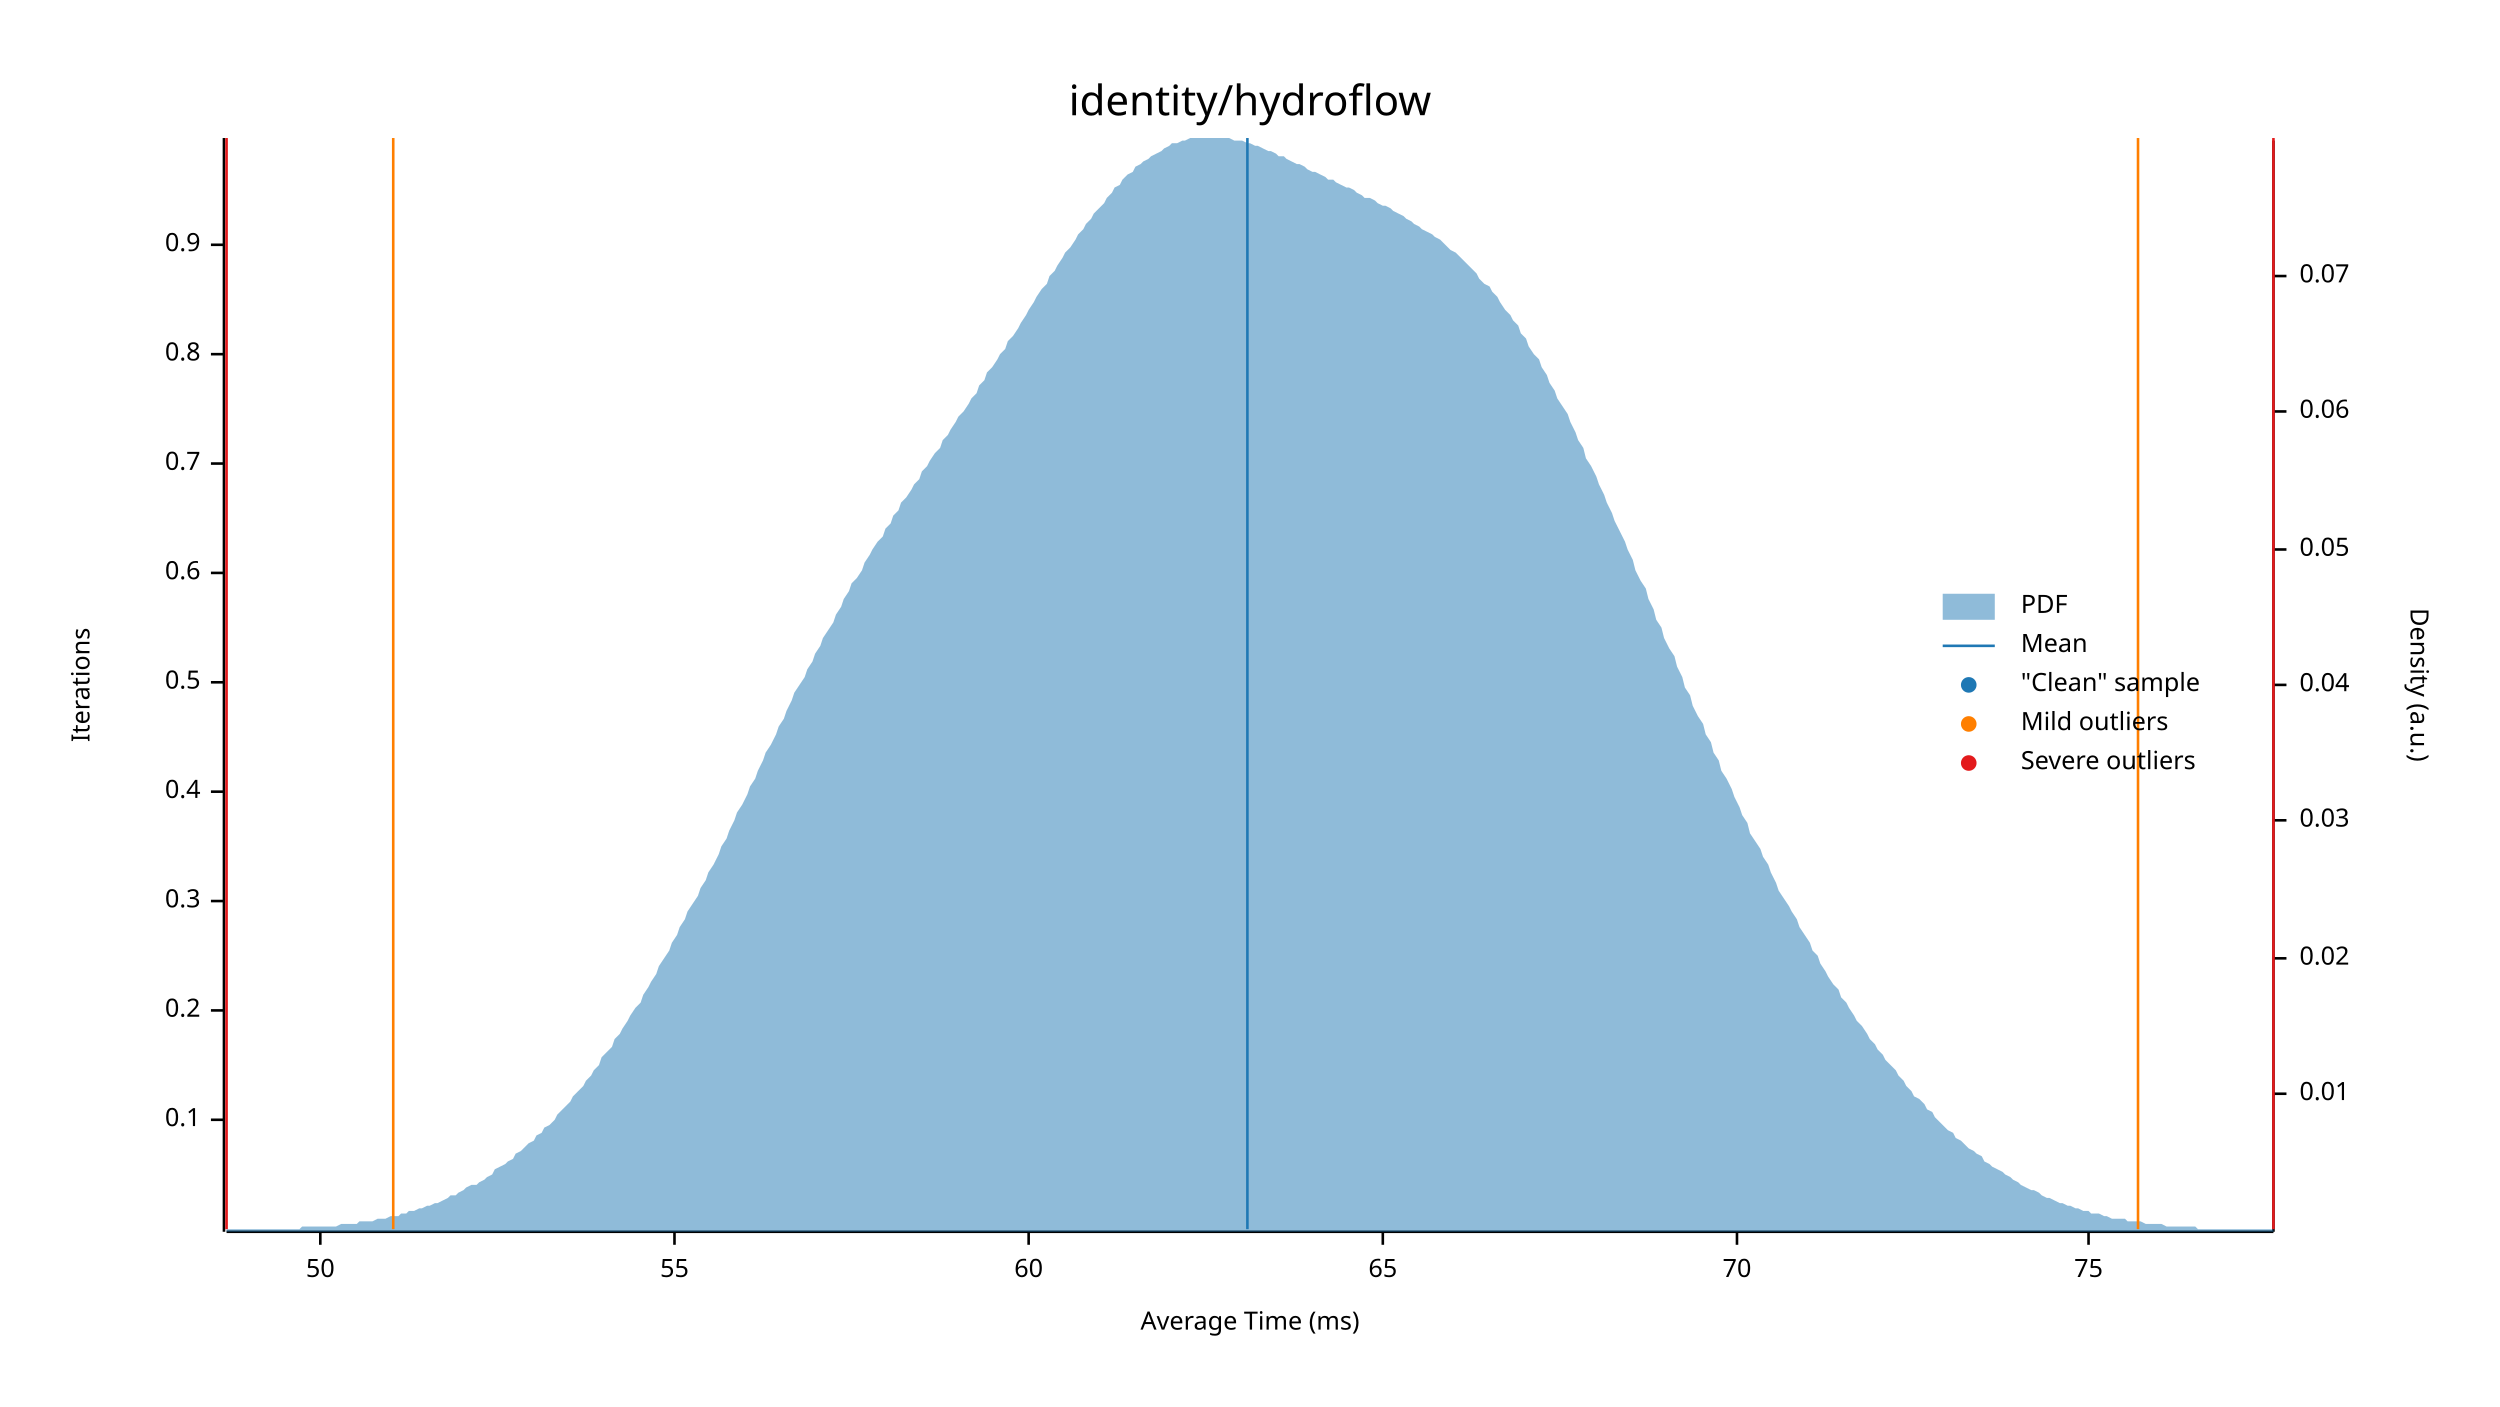
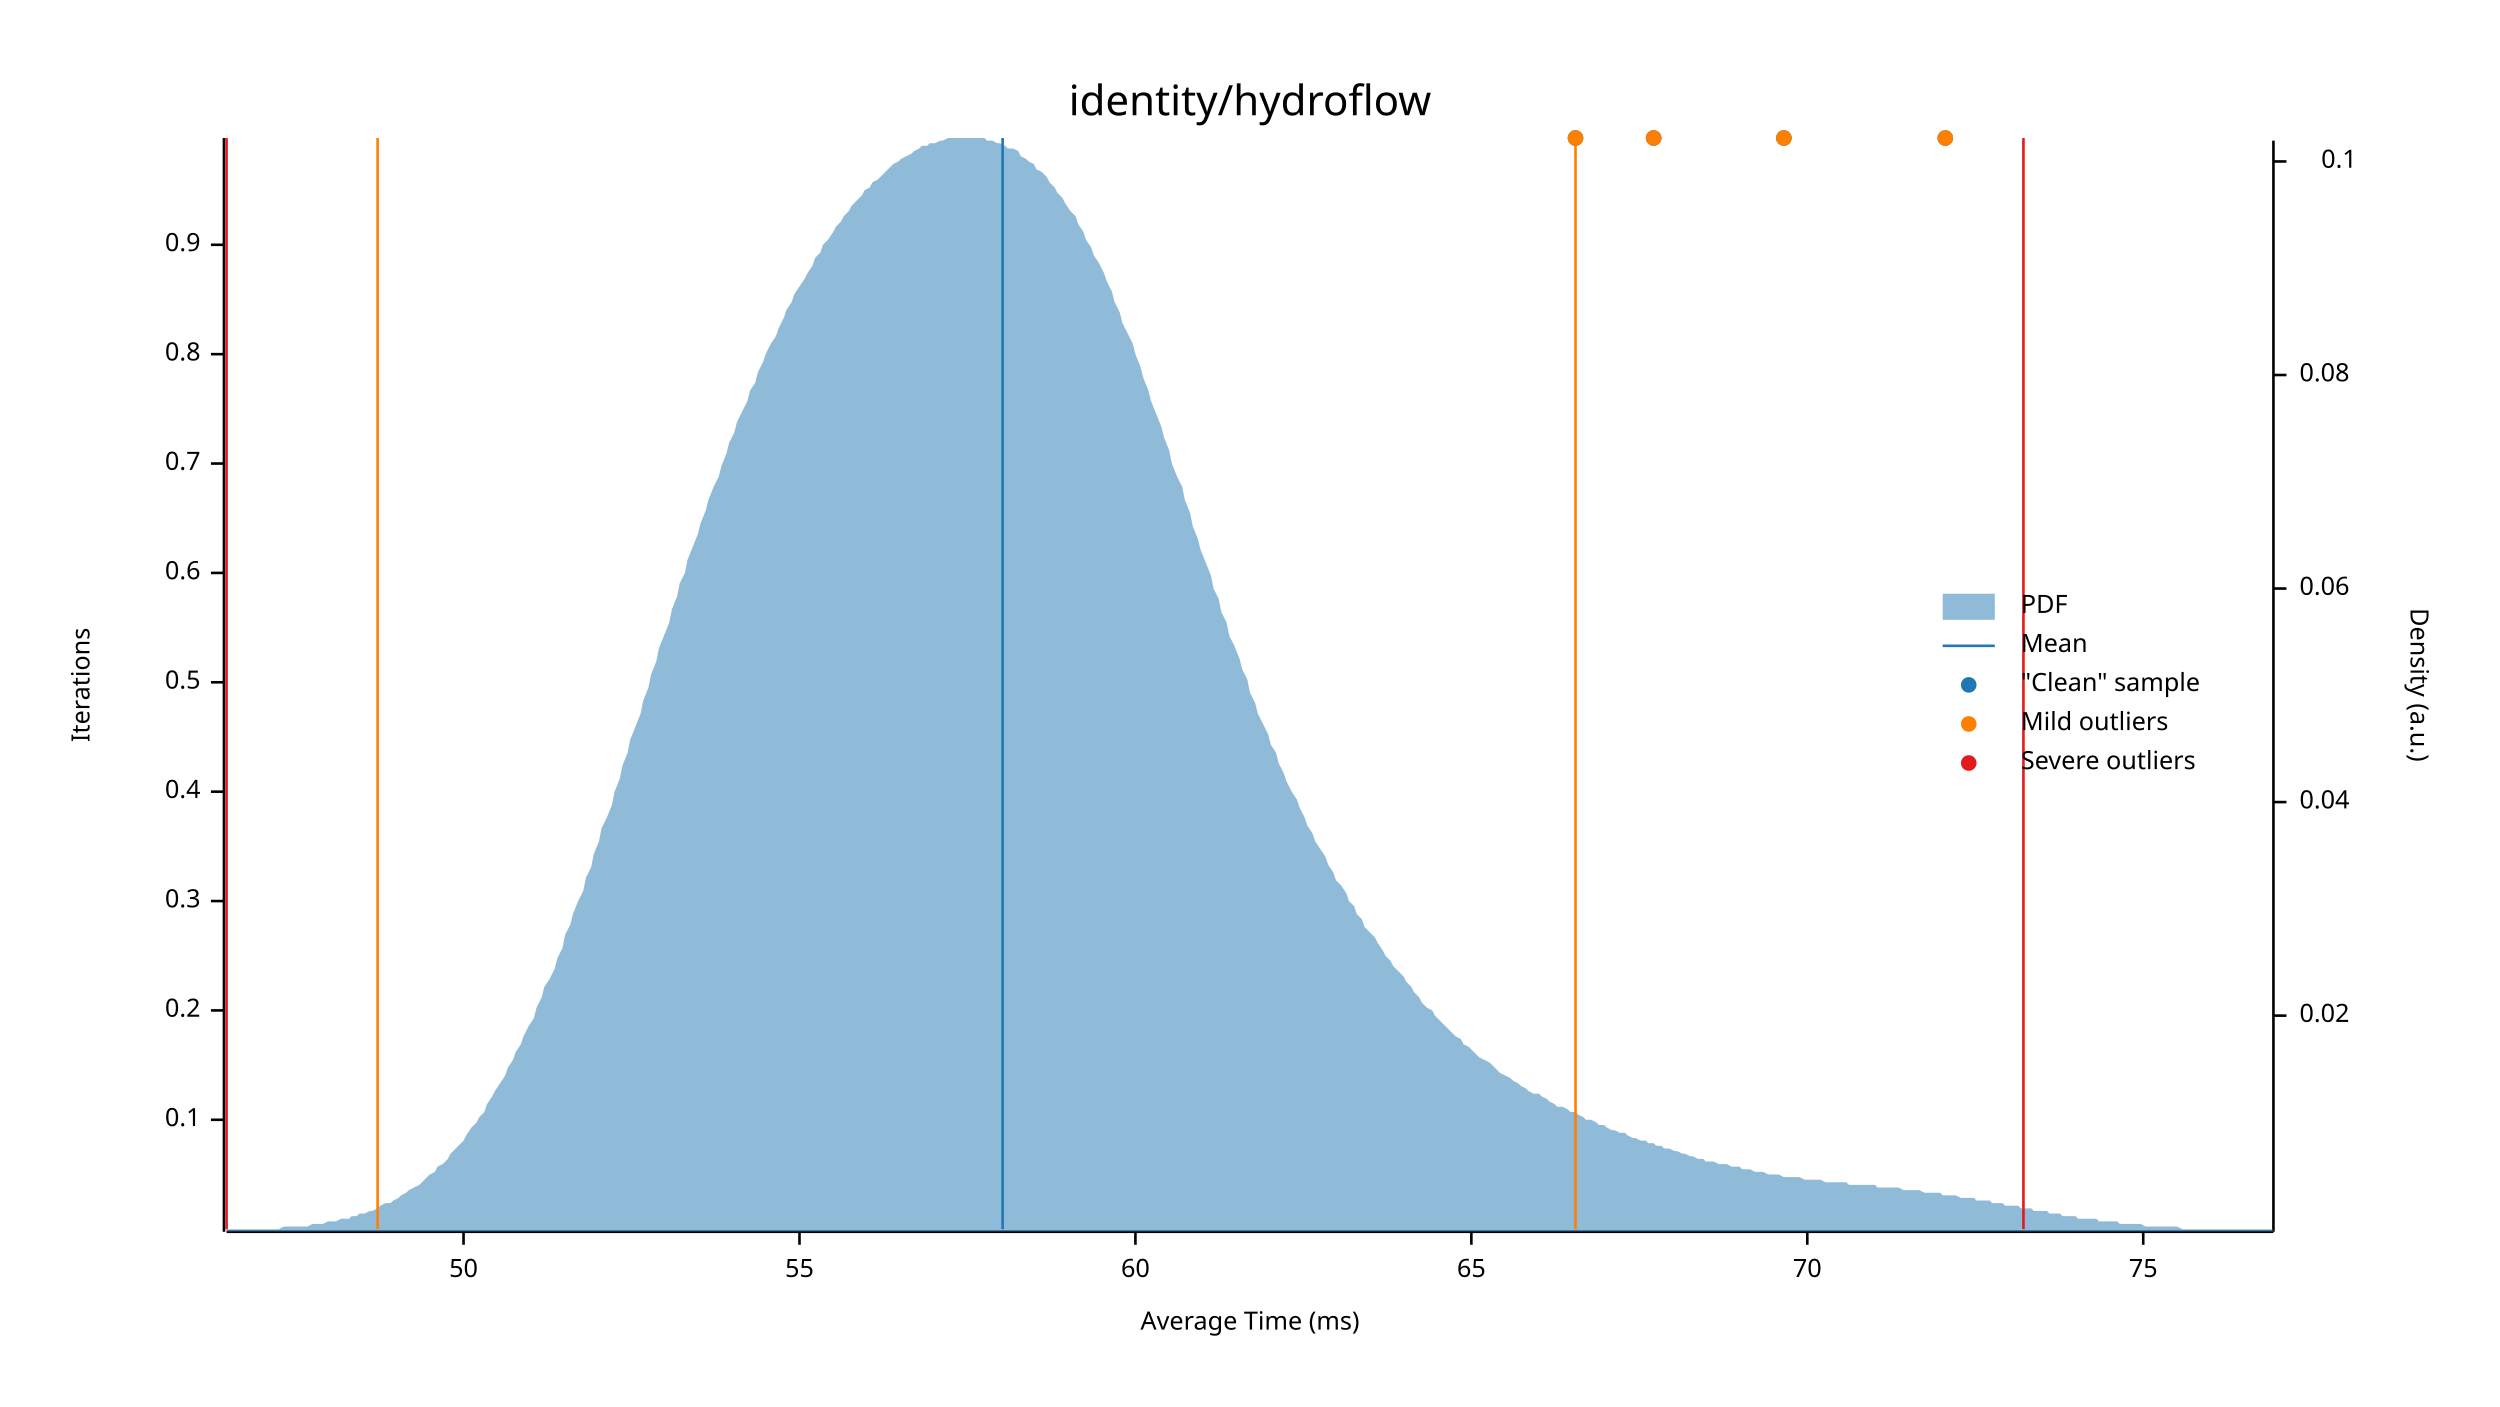
<svg xmlns="http://www.w3.org/2000/svg" width="960" height="540" viewBox="0 0 960 540">
  <text x="480" y="32" dy="0.76em" text-anchor="middle" font-family="sans-serif" font-size="16.129" opacity="1" fill="#000000">
identity/hydroflow
</text>
  <text x="27" y="263" dy="0.76em" text-anchor="middle" font-family="sans-serif" font-size="9.677" opacity="1" fill="#000000" transform="rotate(270, 27, 263)">
Iterations
</text>
  <text x="480" y="513" dy="-0.5ex" text-anchor="middle" font-family="sans-serif" font-size="9.677" opacity="1" fill="#000000">
Average Time (ms)
</text>
  <polyline fill="none" opacity="1" stroke="#000000" stroke-width="1" points="86,53 86,473 " />
  <text x="77" y="430" dy="0.5ex" text-anchor="end" font-family="sans-serif" font-size="9.677" opacity="1" fill="#000000">
0.1
</text>
  <polyline fill="none" opacity="1" stroke="#000000" stroke-width="1" points="81,430 86,430 " />
  <text x="77" y="388" dy="0.5ex" text-anchor="end" font-family="sans-serif" font-size="9.677" opacity="1" fill="#000000">
0.2
</text>
  <polyline fill="none" opacity="1" stroke="#000000" stroke-width="1" points="81,388 86,388 " />
  <text x="77" y="346" dy="0.5ex" text-anchor="end" font-family="sans-serif" font-size="9.677" opacity="1" fill="#000000">
0.3
</text>
  <polyline fill="none" opacity="1" stroke="#000000" stroke-width="1" points="81,346 86,346 " />
  <text x="77" y="304" dy="0.5ex" text-anchor="end" font-family="sans-serif" font-size="9.677" opacity="1" fill="#000000">
0.4
</text>
  <polyline fill="none" opacity="1" stroke="#000000" stroke-width="1" points="81,304 86,304 " />
  <text x="77" y="262" dy="0.5ex" text-anchor="end" font-family="sans-serif" font-size="9.677" opacity="1" fill="#000000">
0.5
</text>
  <polyline fill="none" opacity="1" stroke="#000000" stroke-width="1" points="81,262 86,262 " />
  <text x="77" y="220" dy="0.5ex" text-anchor="end" font-family="sans-serif" font-size="9.677" opacity="1" fill="#000000">
0.6
</text>
  <polyline fill="none" opacity="1" stroke="#000000" stroke-width="1" points="81,220 86,220 " />
  <text x="77" y="178" dy="0.5ex" text-anchor="end" font-family="sans-serif" font-size="9.677" opacity="1" fill="#000000">
0.7
</text>
  <polyline fill="none" opacity="1" stroke="#000000" stroke-width="1" points="81,178 86,178 " />
  <text x="77" y="136" dy="0.5ex" text-anchor="end" font-family="sans-serif" font-size="9.677" opacity="1" fill="#000000">
0.8
</text>
  <polyline fill="none" opacity="1" stroke="#000000" stroke-width="1" points="81,136 86,136 " />
  <text x="77" y="94" dy="0.5ex" text-anchor="end" font-family="sans-serif" font-size="9.677" opacity="1" fill="#000000">
0.9
</text>
  <polyline fill="none" opacity="1" stroke="#000000" stroke-width="1" points="81,94 86,94 " />
  <polyline fill="none" opacity="1" stroke="#000000" stroke-width="1" points="87,473 873,473 " />
-   <text x="123" y="483" dy="0.76em" text-anchor="middle" font-family="sans-serif" font-size="9.677" opacity="1" fill="#000000">
+   <text x="178" y="483" dy="0.76em" text-anchor="middle" font-family="sans-serif" font-size="9.677" opacity="1" fill="#000000">
50
</text>
-   <polyline fill="none" opacity="1" stroke="#000000" stroke-width="1" points="123,473 123,478 " />
-   <text x="259" y="483" dy="0.76em" text-anchor="middle" font-family="sans-serif" font-size="9.677" opacity="1" fill="#000000">
+   <polyline fill="none" opacity="1" stroke="#000000" stroke-width="1" points="178,473 178,478 " />
+   <text x="307" y="483" dy="0.76em" text-anchor="middle" font-family="sans-serif" font-size="9.677" opacity="1" fill="#000000">
55
</text>
-   <polyline fill="none" opacity="1" stroke="#000000" stroke-width="1" points="259,473 259,478 " />
-   <text x="395" y="483" dy="0.76em" text-anchor="middle" font-family="sans-serif" font-size="9.677" opacity="1" fill="#000000">
+   <polyline fill="none" opacity="1" stroke="#000000" stroke-width="1" points="307,473 307,478 " />
+   <text x="436" y="483" dy="0.76em" text-anchor="middle" font-family="sans-serif" font-size="9.677" opacity="1" fill="#000000">
60
</text>
-   <polyline fill="none" opacity="1" stroke="#000000" stroke-width="1" points="395,473 395,478 " />
-   <text x="531" y="483" dy="0.76em" text-anchor="middle" font-family="sans-serif" font-size="9.677" opacity="1" fill="#000000">
+   <polyline fill="none" opacity="1" stroke="#000000" stroke-width="1" points="436,473 436,478 " />
+   <text x="565" y="483" dy="0.76em" text-anchor="middle" font-family="sans-serif" font-size="9.677" opacity="1" fill="#000000">
65
</text>
-   <polyline fill="none" opacity="1" stroke="#000000" stroke-width="1" points="531,473 531,478 " />
-   <text x="667" y="483" dy="0.76em" text-anchor="middle" font-family="sans-serif" font-size="9.677" opacity="1" fill="#000000">
+   <polyline fill="none" opacity="1" stroke="#000000" stroke-width="1" points="565,473 565,478 " />
+   <text x="694" y="483" dy="0.76em" text-anchor="middle" font-family="sans-serif" font-size="9.677" opacity="1" fill="#000000">
70
</text>
-   <polyline fill="none" opacity="1" stroke="#000000" stroke-width="1" points="667,473 667,478 " />
-   <text x="802" y="483" dy="0.76em" text-anchor="middle" font-family="sans-serif" font-size="9.677" opacity="1" fill="#000000">
+   <polyline fill="none" opacity="1" stroke="#000000" stroke-width="1" points="694,473 694,478 " />
+   <text x="823" y="483" dy="0.76em" text-anchor="middle" font-family="sans-serif" font-size="9.677" opacity="1" fill="#000000">
75
</text>
-   <polyline fill="none" opacity="1" stroke="#000000" stroke-width="1" points="802,473 802,478 " />
+   <polyline fill="none" opacity="1" stroke="#000000" stroke-width="1" points="823,473 823,478 " />
  <text x="933" y="263" dy="0.76em" text-anchor="middle" font-family="sans-serif" font-size="9.677" opacity="1" fill="#000000" transform="rotate(90, 933, 263)">
Density (a.u.)
</text>
  <polyline fill="none" opacity="1" stroke="#000000" stroke-width="1" points="873,54 873,473 " />
-   <text x="883" y="420" dy="0.5ex" text-anchor="start" font-family="sans-serif" font-size="9.677" opacity="1" fill="#000000">
- 0.01
- </text>
-   <polyline fill="none" opacity="1" stroke="#000000" stroke-width="1" points="873,420 878,420 " />
-   <text x="883" y="368" dy="0.5ex" text-anchor="start" font-family="sans-serif" font-size="9.677" opacity="1" fill="#000000">
+   <text x="883" y="390" dy="0.5ex" text-anchor="start" font-family="sans-serif" font-size="9.677" opacity="1" fill="#000000">
0.02
</text>
-   <polyline fill="none" opacity="1" stroke="#000000" stroke-width="1" points="873,368 878,368 " />
-   <text x="883" y="315" dy="0.5ex" text-anchor="start" font-family="sans-serif" font-size="9.677" opacity="1" fill="#000000">
- 0.03
- </text>
-   <polyline fill="none" opacity="1" stroke="#000000" stroke-width="1" points="873,315 878,315 " />
-   <text x="883" y="263" dy="0.5ex" text-anchor="start" font-family="sans-serif" font-size="9.677" opacity="1" fill="#000000">
+   <polyline fill="none" opacity="1" stroke="#000000" stroke-width="1" points="873,390 878,390 " />
+   <text x="883" y="308" dy="0.5ex" text-anchor="start" font-family="sans-serif" font-size="9.677" opacity="1" fill="#000000">
0.04
</text>
-   <polyline fill="none" opacity="1" stroke="#000000" stroke-width="1" points="873,263 878,263 " />
-   <text x="883" y="211" dy="0.5ex" text-anchor="start" font-family="sans-serif" font-size="9.677" opacity="1" fill="#000000">
- 0.05
- </text>
-   <polyline fill="none" opacity="1" stroke="#000000" stroke-width="1" points="873,211 878,211 " />
-   <text x="883" y="158" dy="0.5ex" text-anchor="start" font-family="sans-serif" font-size="9.677" opacity="1" fill="#000000">
+   <polyline fill="none" opacity="1" stroke="#000000" stroke-width="1" points="873,308 878,308 " />
+   <text x="883" y="226" dy="0.5ex" text-anchor="start" font-family="sans-serif" font-size="9.677" opacity="1" fill="#000000">
0.06
</text>
-   <polyline fill="none" opacity="1" stroke="#000000" stroke-width="1" points="873,158 878,158 " />
-   <text x="883" y="106" dy="0.5ex" text-anchor="start" font-family="sans-serif" font-size="9.677" opacity="1" fill="#000000">
- 0.07
+   <polyline fill="none" opacity="1" stroke="#000000" stroke-width="1" points="873,226 878,226 " />
+   <text x="883" y="144" dy="0.5ex" text-anchor="start" font-family="sans-serif" font-size="9.677" opacity="1" fill="#000000">
+ 0.08
</text>
-   <polyline fill="none" opacity="1" stroke="#000000" stroke-width="1" points="873,106 878,106 " />
-   <polygon opacity="0.5" fill="#1F78B4" points="87,472 88,472 90,472 91,472 93,472 94,472 96,472 98,472 99,472 101,472 102,472 104,472 105,472 107,472 109,472 110,472 112,472 113,472 115,472 116,471 118,471 120,471 121,471 123,471 124,471 126,471 127,471 129,471 131,470 132,470 134,470 135,470 137,470 138,469 140,469 142,469 143,469 145,468 146,468 148,468 150,467 151,467 153,467 154,466 156,466 157,465 159,465 161,464 162,464 164,463 165,463 167,462 168,462 170,461 172,460 173,459 175,459 176,458 178,457 179,456 181,455 183,455 184,454 186,453 187,452 189,451 190,449 192,448 194,447 195,446 197,445 198,443 200,442 201,441 203,439 205,438 206,436 208,435 209,433 211,432 213,430 214,428 216,426 217,425 219,423 220,421 222,419 224,417 225,415 227,413 228,411 230,409 231,406 233,404 235,402 236,399 238,397 239,395 241,392 242,390 244,387 246,385 247,382 249,379 250,377 252,374 253,371 255,368 257,365 258,362 260,359 261,356 263,353 264,350 266,347 268,344 269,341 271,338 272,335 274,332 276,328 277,325 279,322 280,319 282,315 283,312 285,309 287,305 288,302 290,299 291,296 293,292 294,289 296,286 298,282 299,279 301,276 302,273 304,269 305,266 307,263 309,260 310,257 312,254 313,251 315,248 316,245 318,242 320,239 321,236 323,233 324,230 326,227 327,224 329,222 331,219 332,216 334,213 335,211 337,208 339,206 340,203 342,201 343,198 345,196 346,193 348,191 350,188 351,186 353,184 354,181 356,179 357,177 359,174 361,172 362,169 364,167 365,165 367,162 368,160 370,158 372,155 373,153 375,151 376,148 378,146 379,143 381,141 383,138 384,136 386,134 387,131 389,129 391,126 392,124 394,121 395,119 397,116 398,114 400,111 402,109 403,106 405,104 406,102 408,99 409,97 411,95 413,92 414,90 416,88 417,86 419,84 420,82 422,80 424,78 425,76 427,74 428,72 430,71 431,69 433,67 435,66 436,64 438,63 439,62 441,61 442,60 444,59 446,58 447,57 449,56 450,55 452,55 454,54 455,54 457,53 458,53 460,53 461,53 463,53 465,53 466,53 468,53 469,53 471,53 472,53 474,54 476,54 477,54 479,55 480,55 482,56 483,56 485,57 487,58 488,58 490,59 491,60 493,60 494,61 496,62 498,63 499,63 501,64 502,65 504,66 505,66 507,67 509,68 510,69 512,69 513,70 515,71 517,72 518,72 520,73 521,74 523,75 524,76 526,76 528,77 529,78 531,79 532,79 534,80 535,81 537,82 539,83 540,84 542,85 543,86 545,87 546,88 548,89 550,90 551,91 553,92 554,93 556,95 557,96 559,97 561,99 562,100 564,102 565,103 567,105 568,107 570,109 572,110 573,112 575,114 576,116 578,119 580,121 581,123 583,125 584,128 586,130 587,133 589,136 591,138 592,141 594,144 595,147 597,150 598,153 600,156 602,159 603,162 605,166 606,169 608,172 609,176 611,179 613,183 614,186 616,190 617,193 619,197 620,200 622,204 624,208 625,211 627,215 628,219 630,223 632,226 633,230 635,234 636,238 638,241 639,245 641,249 643,252 644,256 646,260 647,264 649,267 650,271 652,275 654,278 655,282 657,285 658,289 660,292 661,296 663,299 665,303 666,306 668,310 669,313 671,316 672,320 674,323 676,326 677,329 679,332 680,335 682,339 683,342 685,345 687,348 688,350 690,353 691,356 693,359 695,362 696,365 698,367 699,370 701,373 702,375 704,378 706,380 707,383 709,385 710,387 712,390 713,392 715,394 717,397 718,399 720,401 721,403 723,405 724,407 726,409 728,411 729,413 731,415 732,417 734,419 735,421 737,422 739,424 740,426 742,427 743,429 745,431 746,432 748,434 750,435 751,437 753,438 754,439 756,441 758,442 759,443 761,444 762,446 764,447 765,448 767,449 769,450 770,451 772,452 773,453 775,454 776,455 778,456 780,457 781,457 783,458 784,459 786,460 787,460 789,461 791,462 792,462 794,463 795,463 797,464 798,464 800,465 802,465 803,466 805,466 806,466 808,467 809,467 811,468 813,468 814,468 816,468 817,469 819,469 821,469 822,469 824,470 825,470 827,470 828,470 830,470 832,471 833,471 835,471 836,471 838,471 839,471 841,471 843,471 844,472 846,472 847,472 849,472 850,472 852,472 854,472 855,472 857,472 858,472 860,472 861,472 863,472 865,472 866,472 868,472 869,472 871,472 873,472 873,473 87,473 " />
-   <polyline fill="none" opacity="1" stroke="#1F78B4" stroke-width="1" points="479,472 479,53 " />
-   <polyline fill="none" opacity="1" stroke="#FF7F00" stroke-width="1" points="151,472 151,53 " />
-   <polyline fill="none" opacity="1" stroke="#FF7F00" stroke-width="1" points="821,472 821,53 " />
+   <polyline fill="none" opacity="1" stroke="#000000" stroke-width="1" points="873,144 878,144 " />
+   <text x="905" y="62" dy="0.5ex" text-anchor="end" font-family="sans-serif" font-size="9.677" opacity="1" fill="#000000">
+ 0.1
+ </text>
+   <polyline fill="none" opacity="1" stroke="#000000" stroke-width="1" points="873,62 878,62 " />
+   <polygon opacity="0.5" fill="#1F78B4" points="87,472 88,472 90,472 91,472 93,472 94,472 96,472 98,472 99,472 101,472 102,472 104,472 105,472 107,472 109,471 110,471 112,471 113,471 115,471 116,471 118,471 120,470 121,470 123,470 124,470 126,469 127,469 129,469 131,468 132,468 134,468 135,467 137,467 138,466 140,466 142,465 143,465 145,464 146,463 148,462 150,462 151,461 153,460 154,459 156,458 157,457 159,456 161,455 162,454 164,452 165,451 167,450 168,448 170,447 172,445 173,443 175,441 176,440 178,438 179,436 181,433 183,431 184,429 186,427 187,424 189,421 190,419 192,416 194,413 195,410 197,407 198,404 200,401 201,398 203,394 205,391 206,387 208,383 209,379 211,376 213,372 214,368 216,364 217,359 219,355 220,351 222,346 224,342 225,337 227,333 228,328 230,323 231,318 233,314 235,309 236,304 238,299 239,294 241,289 242,284 244,279 246,274 247,269 249,264 250,259 252,254 253,249 255,244 257,239 258,234 260,229 261,224 263,220 264,215 266,210 268,205 269,201 271,196 272,192 274,187 276,183 277,179 279,174 280,170 282,166 283,162 285,158 287,154 288,150 290,147 291,143 293,139 294,136 296,132 298,129 299,126 301,122 302,119 304,116 305,113 307,110 309,107 310,105 312,102 313,99 315,97 316,94 318,92 320,89 321,87 323,85 324,83 326,81 327,79 329,77 331,75 332,73 334,72 335,70 337,69 339,67 340,66 342,64 343,63 345,62 346,61 348,60 350,59 351,58 353,57 354,56 356,56 357,55 359,55 361,54 362,54 364,53 365,53 367,53 368,53 370,53 372,53 373,53 375,53 376,53 378,53 379,54 381,54 383,55 384,55 386,56 387,57 389,57 391,58 392,60 394,61 395,62 397,63 398,65 400,66 402,68 403,70 405,72 406,74 408,76 409,78 411,81 413,83 414,86 416,89 417,92 419,95 420,98 422,101 424,105 425,108 427,112 428,116 430,120 431,124 433,128 435,132 436,136 438,141 439,145 441,150 442,154 444,159 446,164 447,168 449,173 450,178 452,183 454,187 455,192 457,197 458,202 460,207 461,211 463,216 465,221 466,226 468,230 469,235 471,239 472,244 474,248 476,253 477,257 479,261 480,266 482,270 483,274 485,278 487,282 488,286 490,289 491,293 493,297 494,300 496,304 498,307 499,310 501,314 502,317 504,320 505,323 507,326 509,329 510,332 512,335 513,338 515,340 517,343 518,346 520,348 521,351 523,353 524,356 526,358 528,360 529,362 531,365 532,367 534,369 535,371 537,373 539,375 540,377 542,379 543,381 545,383 546,385 548,387 550,388 551,390 553,392 554,393 556,395 557,396 559,398 561,399 562,401 564,402 565,403 567,405 568,406 570,407 572,408 573,409 575,411 576,412 578,413 580,414 581,415 583,416 584,417 586,418 587,419 589,420 591,420 592,421 594,422 595,423 597,424 598,425 600,425 602,426 603,427 605,427 606,428 608,429 609,430 611,430 613,431 614,432 616,432 617,433 619,434 620,434 622,435 624,435 625,436 627,437 628,437 630,438 632,438 633,439 635,439 636,440 638,440 639,441 641,441 643,442 644,442 646,443 647,443 649,444 650,444 652,445 654,445 655,446 657,446 658,446 660,447 661,447 663,447 665,448 666,448 668,448 669,449 671,449 672,449 674,450 676,450 677,450 679,451 680,451 682,451 683,451 685,452 687,452 688,452 690,452 691,452 693,453 695,453 696,453 698,453 699,453 701,454 702,454 704,454 706,454 707,454 709,454 710,455 712,455 713,455 715,455 717,455 718,455 720,455 721,456 723,456 724,456 726,456 728,456 729,456 731,457 732,457 734,457 735,457 737,457 739,458 740,458 742,458 743,458 745,458 746,459 748,459 750,459 751,459 753,460 754,460 756,460 758,460 759,461 761,461 762,461 764,461 765,462 767,462 769,462 770,463 772,463 773,463 775,463 776,464 778,464 780,464 781,465 783,465 784,465 786,465 787,466 789,466 791,466 792,467 794,467 795,467 797,467 798,468 800,468 802,468 803,468 805,468 806,469 808,469 809,469 811,469 813,469 814,470 816,470 817,470 819,470 821,470 822,470 824,471 825,471 827,471 828,471 830,471 832,471 833,471 835,471 836,471 838,472 839,472 841,472 843,472 844,472 846,472 847,472 849,472 850,472 852,472 854,472 855,472 857,472 858,472 860,472 861,472 863,472 865,472 866,472 868,472 869,472 871,472 873,472 873,473 87,473 " />
+   <polyline fill="none" opacity="1" stroke="#1F78B4" stroke-width="1" points="385,472 385,53 " />
+   <polyline fill="none" opacity="1" stroke="#FF7F00" stroke-width="1" points="145,472 145,53 " />
+   <polyline fill="none" opacity="1" stroke="#FF7F00" stroke-width="1" points="605,472 605,53 " />
  <polyline fill="none" opacity="1" stroke="#E31A1C" stroke-width="1" points="87,472 87,53 " />
-   <polyline fill="none" opacity="1" stroke="#E31A1C" stroke-width="1" points="873,472 873,53 " />
+   <polyline fill="none" opacity="1" stroke="#E31A1C" stroke-width="1" points="777,472 777,53 " />
+   <circle cx="685" cy="53" r="3" opacity="1" fill="#1F78B4" stroke="none" stroke-width="1" />
+   <circle cx="605" cy="53" r="3" opacity="1" fill="#1F78B4" stroke="none" stroke-width="1" />
+   <circle cx="747" cy="53" r="3" opacity="1" fill="#1F78B4" stroke="none" stroke-width="1" />
+   <circle cx="635" cy="53" r="3" opacity="1" fill="#1F78B4" stroke="none" stroke-width="1" />
+   <circle cx="685" cy="53" r="3" opacity="1" fill="#FF7F00" stroke="none" stroke-width="1" />
+   <circle cx="605" cy="53" r="3" opacity="1" fill="#FF7F00" stroke="none" stroke-width="1" />
+   <circle cx="747" cy="53" r="3" opacity="1" fill="#FF7F00" stroke="none" stroke-width="1" />
+   <circle cx="635" cy="53" r="3" opacity="1" fill="#FF7F00" stroke="none" stroke-width="1" />
  <text x="776" y="228" dy="0.76em" text-anchor="start" font-family="sans-serif" font-size="9.677" opacity="1" fill="#000000">
PDF
</text>
  <text x="776" y="243" dy="0.76em" text-anchor="start" font-family="sans-serif" font-size="9.677" opacity="1" fill="#000000">
Mean
</text>
  <text x="776" y="258" dy="0.76em" text-anchor="start" font-family="sans-serif" font-size="9.677" opacity="1" fill="#000000">
"Clean" sample
</text>
  <text x="776" y="273" dy="0.76em" text-anchor="start" font-family="sans-serif" font-size="9.677" opacity="1" fill="#000000">
Mild outliers
</text>
  <text x="776" y="288" dy="0.76em" text-anchor="start" font-family="sans-serif" font-size="9.677" opacity="1" fill="#000000">
Severe outliers
</text>
  <rect x="746" y="228" width="20" height="10" opacity="0.5" fill="#1F78B4" stroke="none" />
  <polyline fill="none" opacity="1" stroke="#1F78B4" stroke-width="1" points="746,248 766,248 " />
  <circle cx="756" cy="263" r="3" opacity="1" fill="#1F78B4" stroke="none" stroke-width="1" />
  <circle cx="756" cy="278" r="3" opacity="1" fill="#FF7F00" stroke="none" stroke-width="1" />
  <circle cx="756" cy="293" r="3" opacity="1" fill="#E31A1C" stroke="none" stroke-width="1" />
</svg>
